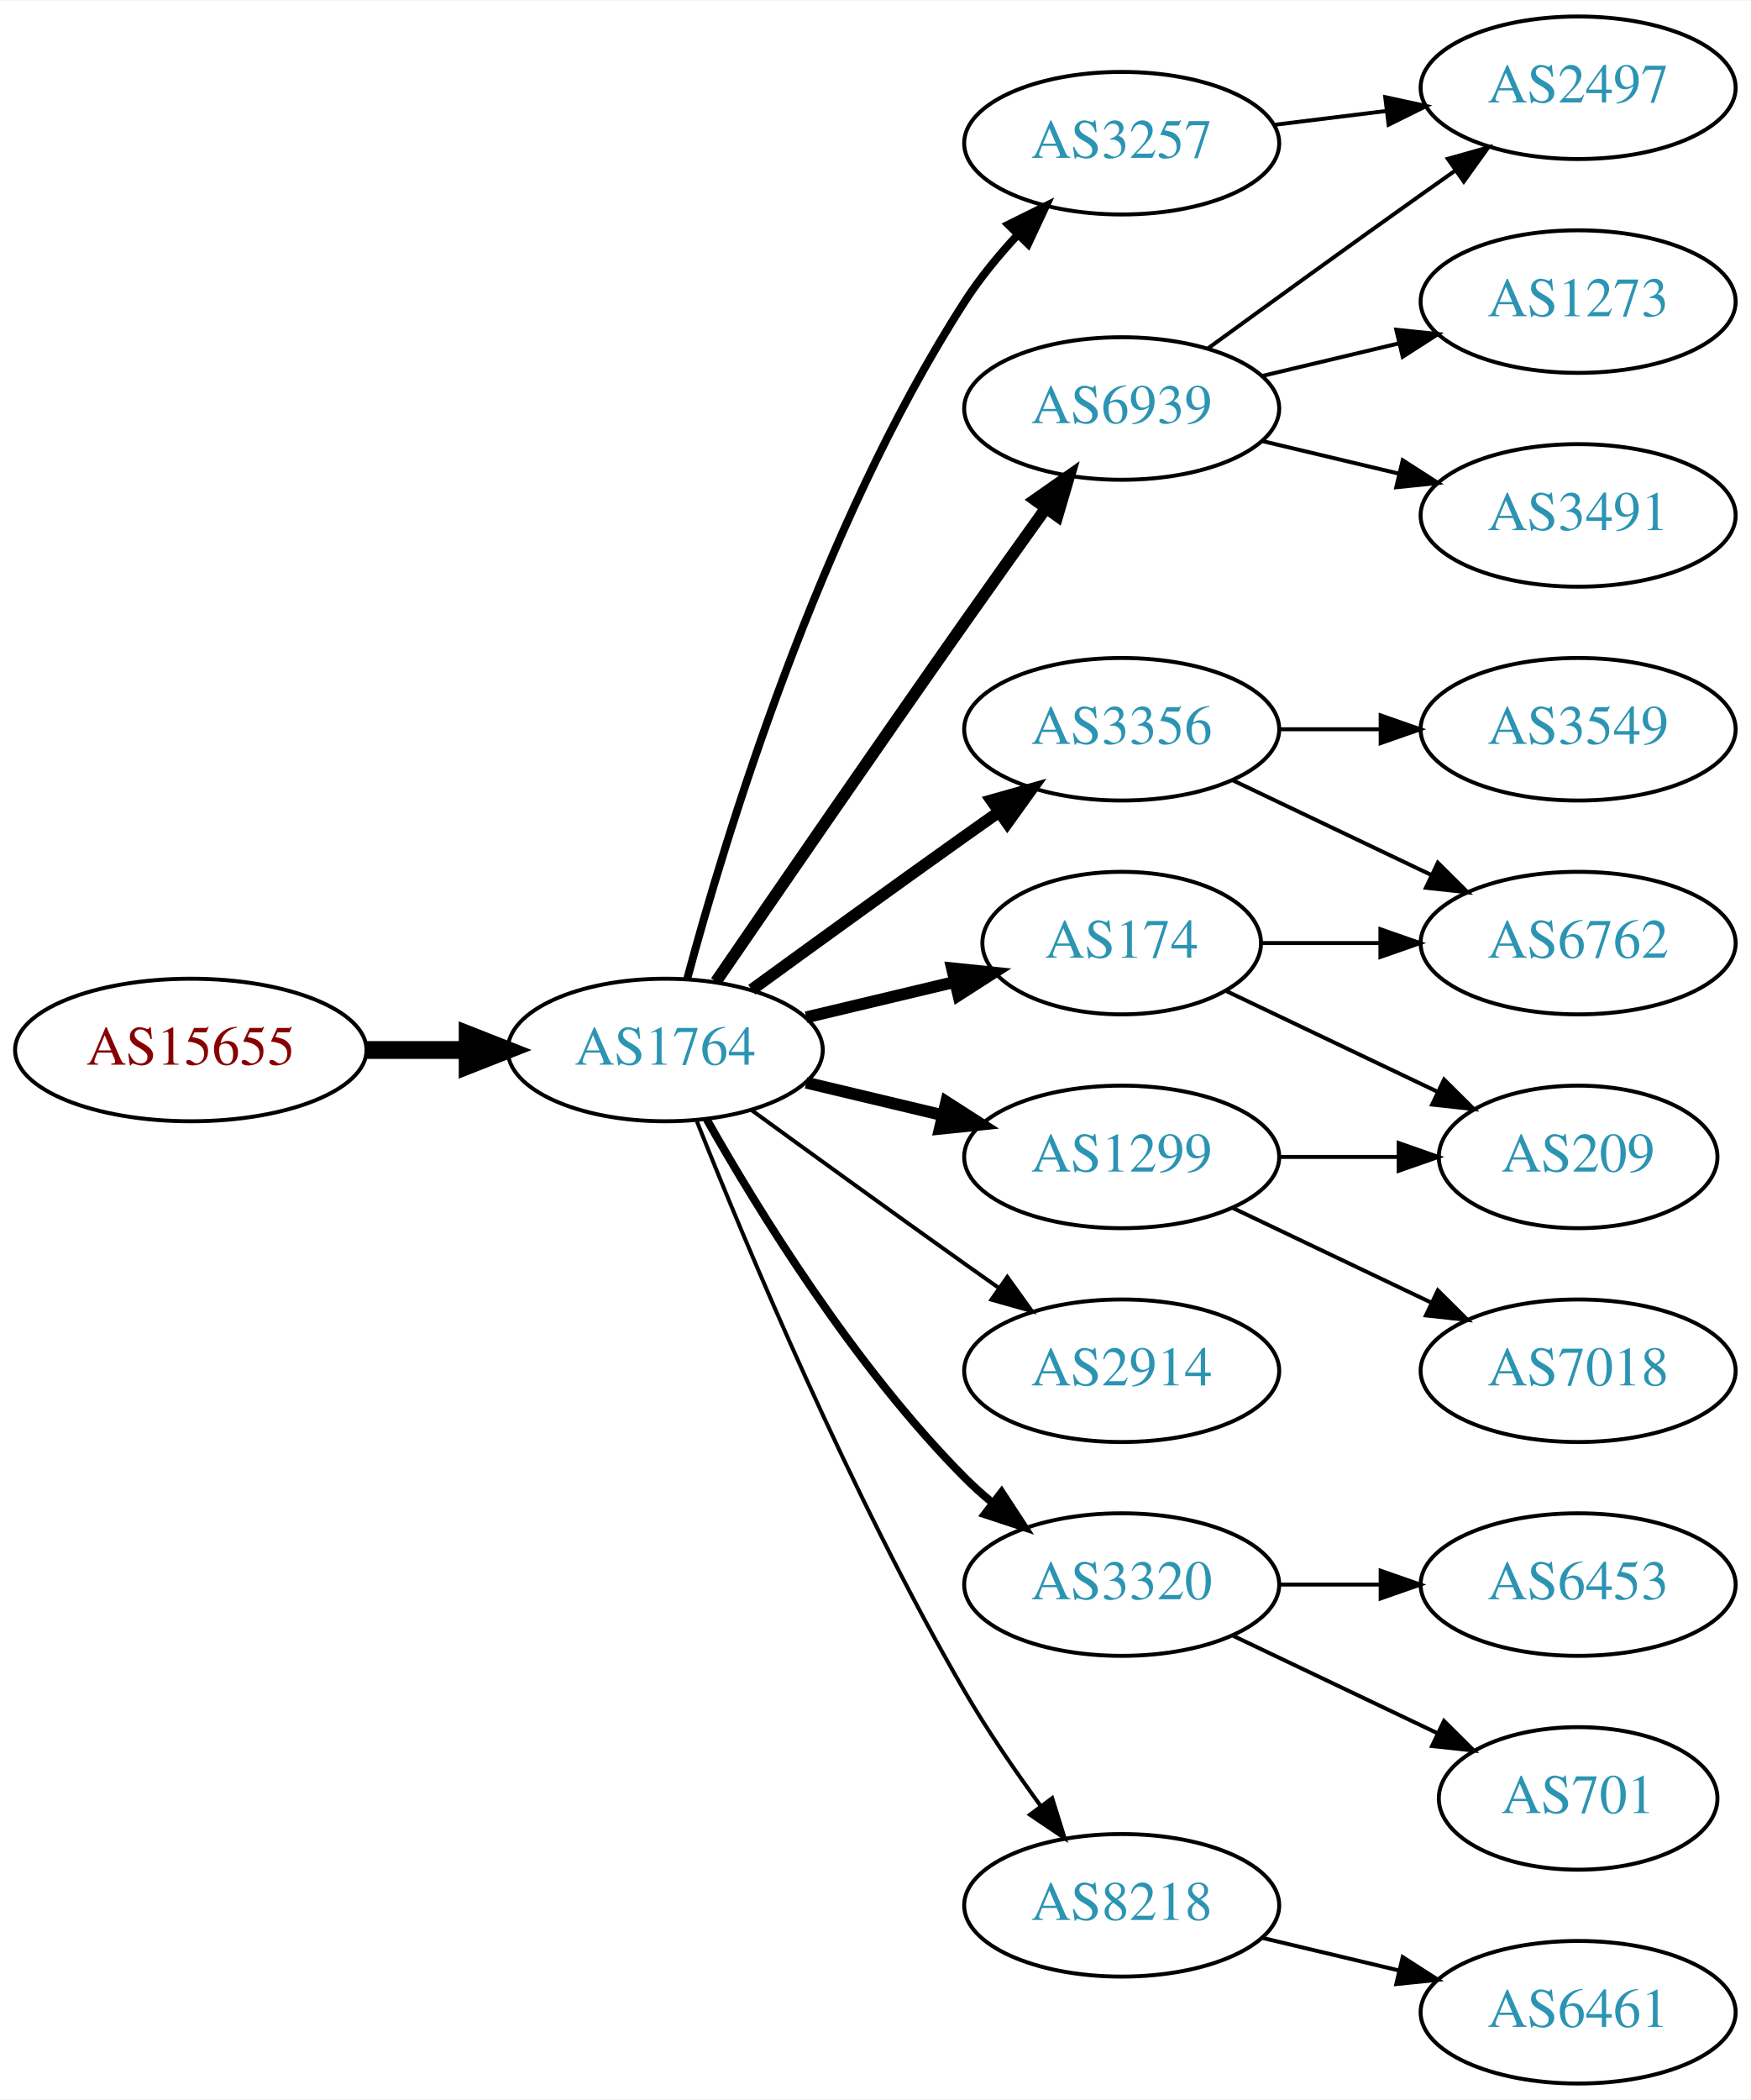
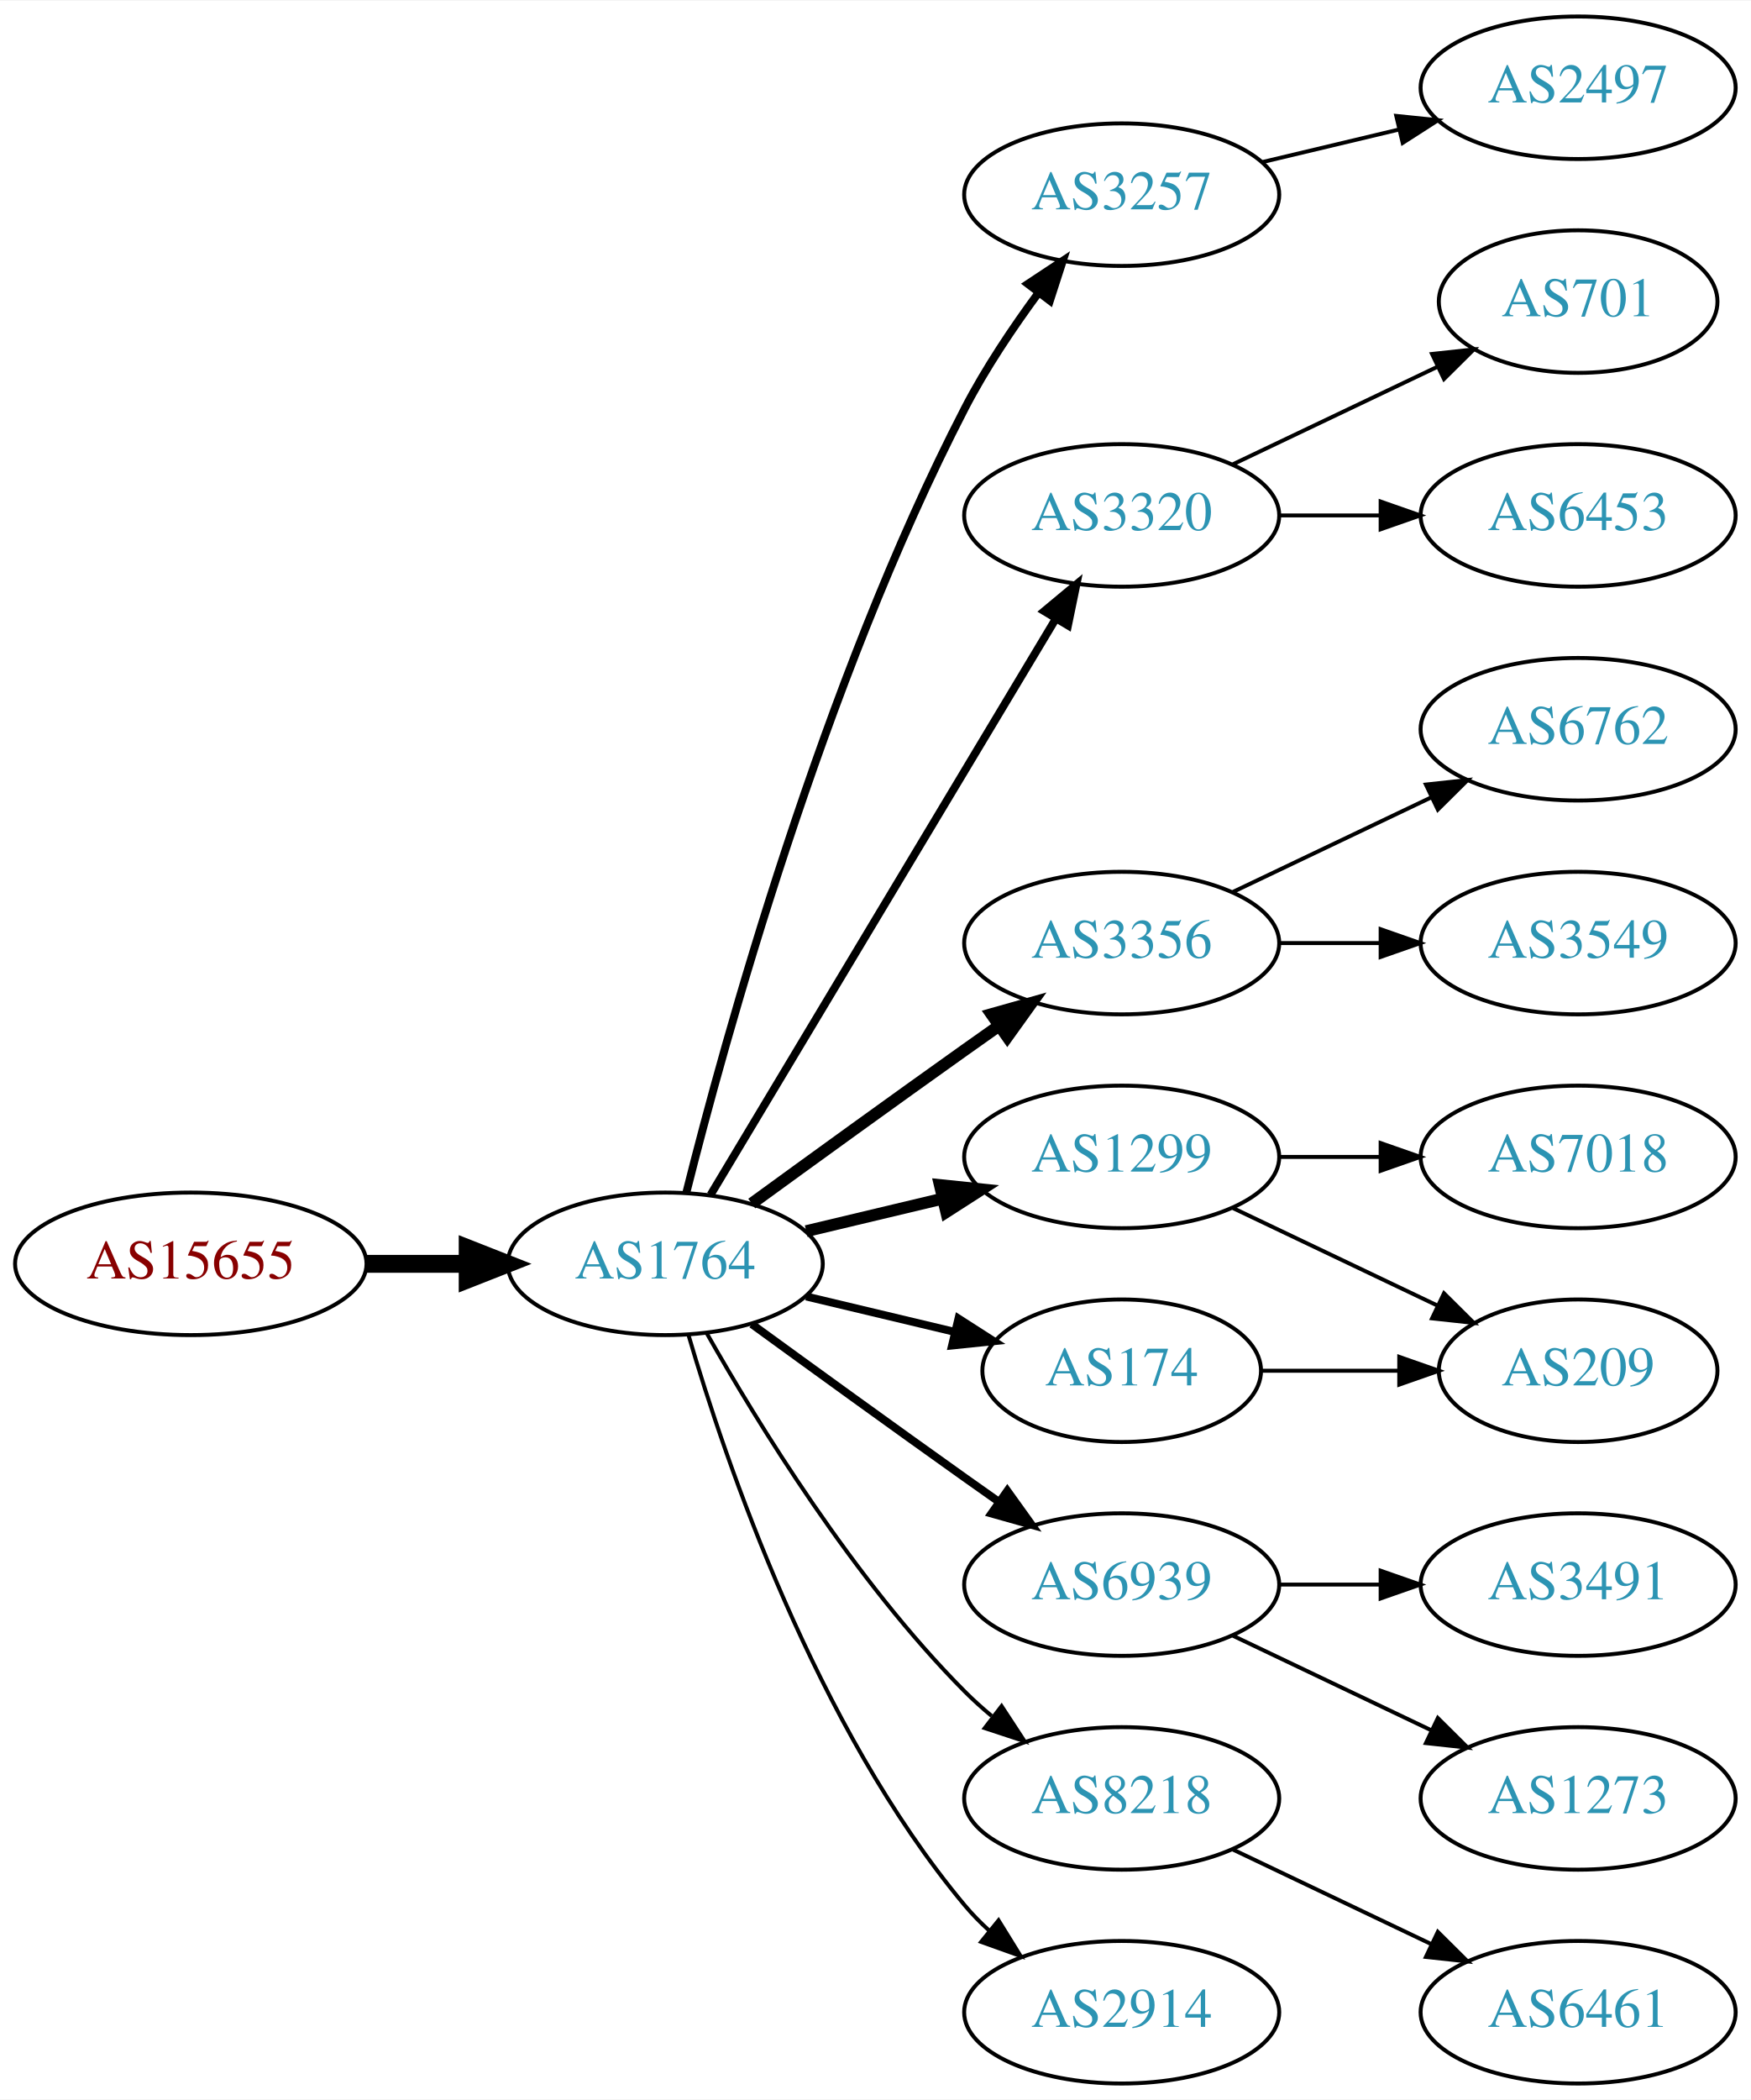
<svg xmlns="http://www.w3.org/2000/svg" xmlns:xlink="http://www.w3.org/1999/xlink" width="442pt" height="530pt" viewBox="0.00 0.00 442.27 530.00">
  <g id="graph0" class="graph" transform="scale(1 1) rotate(0) translate(4 526)">
    <polygon fill="white" stroke="none" points="-4,4 -4,-526 438.271,-526 438.271,4 -4,4" />
    <g id="node1" class="node">
      <g id="a_node1">
        <a xlink:href="/asn/15655" xlink:title="AS15655 ~ MANZ Solutions GmbH [AT]">
-           <ellipse fill="#ffffff" stroke="black" cx="44.196" cy="-261" rx="44.393" ry="18" />
-           <text text-anchor="middle" x="44.196" y="-257.3" font-family="Times,serif" font-size="14.00" fill="#880000">AS15655</text>
+           <ellipse fill="#ffffff" stroke="black" cx="44.196" cy="-207" rx="44.393" ry="18" />
+           <text text-anchor="middle" x="44.196" y="-203.3" font-family="Times,serif" font-size="14.00" fill="#880000">AS15655</text>
        </a>
      </g>
    </g>
    <g id="node2" class="node">
      <g id="a_node2">
        <a xlink:href="/asn/1764" xlink:title="AS1764 ~ NEXTLAYER-AS [AT]">
-           <ellipse fill="#ffffff" stroke="black" cx="164.039" cy="-261" rx="39.794" ry="18" />
-           <text text-anchor="middle" x="164.039" y="-257.3" font-family="Times,serif" font-size="14.00" fill="#2c94b3">AS1764</text>
+           <ellipse fill="#ffffff" stroke="black" cx="164.039" cy="-207" rx="39.794" ry="18" />
+           <text text-anchor="middle" x="164.039" y="-203.3" font-family="Times,serif" font-size="14.00" fill="#2c94b3">AS1764</text>
        </a>
      </g>
    </g>
    <g id="edge1" class="edge">
-       <path fill="none" stroke="black" stroke-width="4.5" d="M88.407,-261C96.72,-261 105.482,-261 113.965,-261" />
-       <polygon fill="black" stroke="black" stroke-width="4.5" points="114.123,-264.938 124.123,-261 114.123,-257.063 114.123,-264.938" />
+       <path fill="none" stroke="black" stroke-width="4.5" d="M88.407,-207C96.72,-207 105.482,-207 113.965,-207" />
+       <polygon fill="black" stroke="black" stroke-width="4.5" points="114.123,-210.938 124.123,-207 114.123,-203.063 114.123,-210.938" />
    </g>
    <g id="node3" class="node">
      <g id="a_node3">
        <a xlink:href="/asn/3257" xlink:title="AS3257 ~ GTT [DE]">
-           <ellipse fill="#ffffff" stroke="black" cx="279.332" cy="-490" rx="39.794" ry="18" />
-           <text text-anchor="middle" x="279.332" y="-486.3" font-family="Times,serif" font-size="14.00" fill="#2c94b3">AS3257</text>
+           <ellipse fill="#ffffff" stroke="black" cx="279.332" cy="-477" rx="39.794" ry="18" />
+           <text text-anchor="middle" x="279.332" y="-473.3" font-family="Times,serif" font-size="14.00" fill="#2c94b3">AS3257</text>
        </a>
      </g>
    </g>
    <g id="edge2" class="edge">
-       <path fill="none" stroke="black" stroke-width="2" d="M169.605,-279.033C178.99,-313.996 202.723,-392.608 239.685,-450 243.479,-455.891 248.227,-461.656 253.084,-466.893" />
-       <polygon fill="black" stroke="black" stroke-width="2" points="250.682,-469.443 260.178,-474.142 255.685,-464.547 250.682,-469.443" />
+       <path fill="none" stroke="black" stroke-width="2" d="M169.388,-225.066C178.942,-263.082 203.803,-353.561 239.685,-423 244.899,-433.09 251.823,-443.411 258.369,-452.291" />
+       <polygon fill="black" stroke="black" stroke-width="2" points="255.625,-454.464 264.461,-460.309 261.198,-450.229 255.625,-454.464" />
    </g>
    <g id="node4" class="node">
      <g id="a_node4">
-         <a xlink:href="/asn/174" xlink:title="AS174 ~ Cogent Communications [US]">
-           <ellipse fill="#ffffff" stroke="black" cx="279.332" cy="-288" rx="35.194" ry="18" />
-           <text text-anchor="middle" x="279.332" y="-284.3" font-family="Times,serif" font-size="14.00" fill="#2c94b3">AS174</text>
+         <a xlink:href="/asn/3320" xlink:title="AS3320 ~ DTAG [DE]">
+           <ellipse fill="#ffffff" stroke="black" cx="279.332" cy="-396" rx="39.794" ry="18" />
+           <text text-anchor="middle" x="279.332" y="-392.3" font-family="Times,serif" font-size="14.00" fill="#2c94b3">AS3320</text>
        </a>
      </g>
    </g>
    <g id="edge3" class="edge">
-       <path fill="none" stroke="black" stroke-width="3" d="M199.646,-269.248C211.44,-272.058 224.745,-275.229 237.013,-278.153" />
-       <polygon fill="black" stroke="black" stroke-width="3" points="236.479,-281.624 247.018,-280.537 238.101,-274.814 236.479,-281.624" />
+       <path fill="none" stroke="black" stroke-width="2" d="M175.494,-224.442C195.475,-257.775 239.18,-330.686 262.666,-369.866" />
+       <polygon fill="black" stroke="black" stroke-width="2" points="259.758,-371.823 267.902,-378.6 265.762,-368.224 259.758,-371.823" />
    </g>
    <g id="node5" class="node">
      <g id="a_node5">
        <a xlink:href="/asn/3356" xlink:title="AS3356 ~ Level 3 Parent, LLC [US]">
-           <ellipse fill="#ffffff" stroke="black" cx="279.332" cy="-342" rx="39.794" ry="18" />
-           <text text-anchor="middle" x="279.332" y="-338.3" font-family="Times,serif" font-size="14.00" fill="#2c94b3">AS3356</text>
+           <ellipse fill="#ffffff" stroke="black" cx="279.332" cy="-288" rx="39.794" ry="18" />
+           <text text-anchor="middle" x="279.332" y="-284.3" font-family="Times,serif" font-size="14.00" fill="#2c94b3">AS3356</text>
        </a>
      </g>
    </g>
    <g id="edge4" class="edge">
-       <path fill="none" stroke="black" stroke-width="3" d="M185.887,-276.222C200.821,-287.091 221.435,-302.025 239.685,-315 242.506,-317.005 245.449,-319.085 248.397,-321.159" />
-       <polygon fill="black" stroke="black" stroke-width="3" points="246.424,-324.05 256.621,-326.926 250.443,-318.319 246.424,-324.05" />
+       <path fill="none" stroke="black" stroke-width="3" d="M185.887,-222.222C200.821,-233.091 221.435,-248.025 239.685,-261 242.506,-263.005 245.449,-265.085 248.397,-267.159" />
+       <polygon fill="black" stroke="black" stroke-width="3" points="246.424,-270.05 256.621,-272.926 250.443,-264.319 246.424,-270.05" />
    </g>
    <g id="node6" class="node">
      <g id="a_node6">
        <a xlink:href="/asn/1299" xlink:title="AS1299 ~ Telia Carrier [EU]">
          <ellipse fill="#ffffff" stroke="black" cx="279.332" cy="-234" rx="39.794" ry="18" />
          <text text-anchor="middle" x="279.332" y="-230.3" font-family="Times,serif" font-size="14.00" fill="#2c94b3">AS1299</text>
        </a>
      </g>
    </g>
    <g id="edge5" class="edge">
-       <path fill="none" stroke="black" stroke-width="3" d="M199.646,-252.752C210.517,-250.162 222.671,-247.265 234.114,-244.538" />
-       <polygon fill="black" stroke="black" stroke-width="3" points="235.02,-247.92 243.936,-242.197 233.397,-241.111 235.02,-247.92" />
+       <path fill="none" stroke="black" stroke-width="3" d="M199.646,-215.248C210.517,-217.838 222.671,-220.735 234.114,-223.462" />
+       <polygon fill="black" stroke="black" stroke-width="3" points="233.397,-226.889 243.936,-225.803 235.02,-220.08 233.397,-226.889" />
    </g>
    <g id="node7" class="node">
      <g id="a_node7">
-         <a xlink:href="/asn/2914" xlink:title="AS2914 ~ NTT America, Inc. [US]">
-           <ellipse fill="#ffffff" stroke="black" cx="279.332" cy="-180" rx="39.794" ry="18" />
-           <text text-anchor="middle" x="279.332" y="-176.3" font-family="Times,serif" font-size="14.00" fill="#2c94b3">AS2914</text>
+         <a xlink:href="/asn/6939" xlink:title="AS6939 ~ Hurricane Electric LLC [US]">
+           <ellipse fill="#ffffff" stroke="black" cx="279.332" cy="-126" rx="39.794" ry="18" />
+           <text text-anchor="middle" x="279.332" y="-122.3" font-family="Times,serif" font-size="14.00" fill="#2c94b3">AS6939</text>
        </a>
      </g>
    </g>
    <g id="edge6" class="edge">
-       <path fill="none" stroke="black" d="M185.887,-245.778C200.821,-234.909 221.435,-219.975 239.685,-207 242.506,-204.995 245.449,-202.915 248.397,-200.841" />
-       <polygon fill="black" stroke="black" points="250.443,-203.681 256.621,-195.074 246.424,-197.95 250.443,-203.681" />
+       <path fill="none" stroke="black" stroke-width="2" d="M185.887,-191.778C200.821,-180.909 221.435,-165.975 239.685,-153 242.506,-150.995 245.449,-148.915 248.397,-146.841" />
+       <polygon fill="black" stroke="black" stroke-width="2" points="250.443,-149.681 256.621,-141.074 246.424,-143.95 250.443,-149.681" />
    </g>
    <g id="node8" class="node">
      <g id="a_node8">
-         <a xlink:href="/asn/3320" xlink:title="AS3320 ~ DTAG [DE]">
-           <ellipse fill="#ffffff" stroke="black" cx="279.332" cy="-126" rx="39.794" ry="18" />
-           <text text-anchor="middle" x="279.332" y="-122.3" font-family="Times,serif" font-size="14.00" fill="#2c94b3">AS3320</text>
+         <a xlink:href="/asn/174" xlink:title="AS174 ~ Cogent Communications [US]">
+           <ellipse fill="#ffffff" stroke="black" cx="279.332" cy="-180" rx="35.194" ry="18" />
+           <text text-anchor="middle" x="279.332" y="-176.3" font-family="Times,serif" font-size="14.00" fill="#2c94b3">AS174</text>
        </a>
      </g>
    </g>
    <g id="edge7" class="edge">
-       <path fill="none" stroke="black" stroke-width="2" d="M174.498,-243.51C187.28,-220.904 211.712,-181.114 239.685,-153 241.796,-150.879 244.092,-148.812 246.477,-146.829" />
-       <polygon fill="black" stroke="black" stroke-width="2" points="248.993,-149.31 254.793,-140.444 244.73,-143.758 248.993,-149.31" />
+       <path fill="none" stroke="black" stroke-width="2" d="M199.646,-198.752C211.44,-195.942 224.745,-192.771 237.013,-189.847" />
+       <polygon fill="black" stroke="black" stroke-width="2" points="238.101,-193.186 247.018,-187.463 236.479,-186.376 238.101,-193.186" />
    </g>
    <g id="node9" class="node">
      <g id="a_node9">
-         <a xlink:href="/asn/6939" xlink:title="AS6939 ~ Hurricane Electric LLC [US]">
-           <ellipse fill="#ffffff" stroke="black" cx="279.332" cy="-423" rx="39.794" ry="18" />
-           <text text-anchor="middle" x="279.332" y="-419.3" font-family="Times,serif" font-size="14.00" fill="#2c94b3">AS6939</text>
+         <a xlink:href="/asn/8218" xlink:title="AS8218 ~ legacy Neotelecoms [FR]">
+           <ellipse fill="#ffffff" stroke="black" cx="279.332" cy="-72" rx="39.794" ry="18" />
+           <text text-anchor="middle" x="279.332" y="-68.3" font-family="Times,serif" font-size="14.00" fill="#2c94b3">AS8218</text>
        </a>
      </g>
    </g>
    <g id="edge8" class="edge">
-       <path fill="none" stroke="black" stroke-width="3" d="M176.846,-278.269C191.489,-299.642 217.262,-337.12 239.685,-369 246.32,-378.433 253.67,-388.739 260.164,-397.795" />
-       <polygon fill="black" stroke="black" stroke-width="3" points="257.399,-399.946 266.076,-406.026 263.085,-395.862 257.399,-399.946" />
+       <path fill="none" stroke="black" d="M174.498,-189.51C187.28,-166.904 211.712,-127.114 239.685,-99 241.796,-96.879 244.092,-94.812 246.477,-92.829" />
+       <polygon fill="black" stroke="black" points="248.993,-95.31 254.793,-86.444 244.73,-89.758 248.993,-95.31" />
    </g>
    <g id="node10" class="node">
      <g id="a_node10">
-         <a xlink:href="/asn/8218" xlink:title="AS8218 ~ legacy Neotelecoms [FR]">
-           <ellipse fill="#ffffff" stroke="black" cx="279.332" cy="-45" rx="39.794" ry="18" />
-           <text text-anchor="middle" x="279.332" y="-41.3" font-family="Times,serif" font-size="14.00" fill="#2c94b3">AS8218</text>
+         <a xlink:href="/asn/2914" xlink:title="AS2914 ~ NTT America, Inc. [US]">
+           <ellipse fill="#ffffff" stroke="black" cx="279.332" cy="-18" rx="39.794" ry="18" />
+           <text text-anchor="middle" x="279.332" y="-14.3" font-family="Times,serif" font-size="14.00" fill="#2c94b3">AS2914</text>
        </a>
      </g>
    </g>
    <g id="edge9" class="edge">
-       <path fill="none" stroke="black" d="M172.042,-242.949C184.169,-212.43 210.587,-149.067 239.685,-99 245.392,-89.181 252.43,-78.922 258.929,-70.016" />
-       <polygon fill="black" stroke="black" points="261.77,-72.061 264.934,-61.95 256.155,-67.881 261.77,-72.061" />
-     </g>
-     <g id="node11" class="node">
-       <g id="a_node11">
+       <path fill="none" stroke="black" d="M169.913,-188.998C179.227,-157.156 202.043,-90.019 239.685,-45 241.555,-42.763 243.654,-40.626 245.88,-38.604" />
+       <polygon fill="black" stroke="black" points="248.227,-41.208 253.799,-32.196 243.823,-35.766 248.227,-41.208" />
+     </g>
+     <g id="node13" class="node">
+       <g id="a_node13">
        <a xlink:href="/asn/2497" xlink:title="AS2497 ~ Internet Initiative Japan Inc. [JP]">
          <ellipse fill="#ffffff" stroke="black" cx="394.625" cy="-504" rx="39.794" ry="18" />
          <text text-anchor="middle" x="394.625" y="-500.3" font-family="Times,serif" font-size="14.00" fill="#2c94b3">AS2497</text>
        </a>
      </g>
    </g>
+     <g id="edge12" class="edge">
+       <path fill="none" stroke="black" d="M314.939,-485.248C325.81,-487.838 337.964,-490.735 349.407,-493.462" />
+       <polygon fill="black" stroke="black" points="348.69,-496.889 359.229,-495.803 350.313,-490.08 348.69,-496.889" />
+     </g>
+     <g id="node11" class="node">
+       <g id="a_node11">
+         <a xlink:href="/asn/701" xlink:title="AS701 ~ UUNET [US]">
+           <ellipse fill="#ffffff" stroke="black" cx="394.625" cy="-450" rx="35.194" ry="18" />
+           <text text-anchor="middle" x="394.625" y="-446.3" font-family="Times,serif" font-size="14.00" fill="#2c94b3">AS701</text>
+         </a>
+       </g>
+     </g>
    <g id="edge10" class="edge">
-       <path fill="none" stroke="black" d="M317.742,-494.623C326.83,-495.746 336.667,-496.962 346.152,-498.134" />
-       <polygon fill="black" stroke="black" points="345.9,-501.629 356.254,-499.382 346.758,-494.682 345.9,-501.629" />
+       <path fill="none" stroke="black" d="M307.468,-408.934C322.9,-416.29 342.385,-425.577 358.92,-433.459" />
+       <polygon fill="black" stroke="black" points="357.729,-436.768 368.262,-437.911 360.741,-430.449 357.729,-436.768" />
    </g>
    <g id="node12" class="node">
      <g id="a_node12">
-         <a xlink:href="/asn/6762" xlink:title="AS6762 ~ TELECOM ITALIA SPARKLE S.p.A. [IT]">
-           <ellipse fill="#ffffff" stroke="black" cx="394.625" cy="-288" rx="39.794" ry="18" />
-           <text text-anchor="middle" x="394.625" y="-284.3" font-family="Times,serif" font-size="14.00" fill="#2c94b3">AS6762</text>
+         <a xlink:href="/asn/6453" xlink:title="AS6453 ~ TATA COMMUNICATIONS (AMERICA) INC [US]">
+           <ellipse fill="#ffffff" stroke="black" cx="394.625" cy="-396" rx="39.794" ry="18" />
+           <text text-anchor="middle" x="394.625" y="-392.3" font-family="Times,serif" font-size="14.00" fill="#2c94b3">AS6453</text>
        </a>
      </g>
    </g>
    <g id="edge11" class="edge">
-       <path fill="none" stroke="black" d="M314.631,-288C324.008,-288 334.358,-288 344.393,-288" />
-       <polygon fill="black" stroke="black" points="344.681,-291.5 354.681,-288 344.681,-284.5 344.681,-291.5" />
-     </g>
-     <g id="node13" class="node">
-       <g id="a_node13">
-         <a xlink:href="/asn/209" xlink:title="AS209 ~ CenturyLink Communications, LLC [US]">
-           <ellipse fill="#ffffff" stroke="black" cx="394.625" cy="-234" rx="35.194" ry="18" />
-           <text text-anchor="middle" x="394.625" y="-230.3" font-family="Times,serif" font-size="14.00" fill="#2c94b3">AS209</text>
-         </a>
-       </g>
-     </g>
-     <g id="edge12" class="edge">
-       <path fill="none" stroke="black" d="M305.757,-275.881C321.5,-268.378 341.922,-258.644 359.115,-250.449" />
-       <polygon fill="black" stroke="black" points="360.763,-253.54 368.284,-246.078 357.751,-247.221 360.763,-253.54" />
-     </g>
-     <g id="edge13" class="edge">
-       <path fill="none" stroke="black" d="M307.468,-329.066C322.462,-321.919 341.283,-312.948 357.506,-305.215" />
-       <polygon fill="black" stroke="black" points="359.188,-308.291 366.71,-300.829 356.177,-301.972 359.188,-308.291" />
+       <path fill="none" stroke="black" d="M319.004,-396C327.207,-396 335.971,-396 344.503,-396" />
+       <polygon fill="black" stroke="black" points="344.742,-399.5 354.742,-396 344.742,-392.5 344.742,-399.5" />
    </g>
    <g id="node14" class="node">
      <g id="a_node14">
-         <a xlink:href="/asn/3549" xlink:title="AS3549 ~ Level 3 Parent, LLC [US]">
+         <a xlink:href="/asn/6762" xlink:title="AS6762 ~ TELECOM ITALIA SPARKLE S.p.A. [IT]">
          <ellipse fill="#ffffff" stroke="black" cx="394.625" cy="-342" rx="39.794" ry="18" />
-           <text text-anchor="middle" x="394.625" y="-338.3" font-family="Times,serif" font-size="14.00" fill="#2c94b3">AS3549</text>
-         </a>
-       </g>
-     </g>
-     <g id="edge14" class="edge">
-       <path fill="none" stroke="black" d="M319.004,-342C327.207,-342 335.971,-342 344.503,-342" />
-       <polygon fill="black" stroke="black" points="344.742,-345.5 354.742,-342 344.742,-338.5 344.742,-345.5" />
-     </g>
-     <g id="edge20" class="edge">
-       <path fill="none" stroke="black" d="M319.004,-234C328.709,-234 339.2,-234 349.163,-234" />
-       <polygon fill="black" stroke="black" points="349.299,-237.5 359.299,-234 349.299,-230.5 349.299,-237.5" />
-     </g>
-     <g id="node19" class="node">
-       <g id="a_node19">
-         <a xlink:href="/asn/7018" xlink:title="AS7018 ~ AT&amp;T Services, Inc. [US]">
-           <ellipse fill="#ffffff" stroke="black" cx="394.625" cy="-180" rx="39.794" ry="18" />
-           <text text-anchor="middle" x="394.625" y="-176.3" font-family="Times,serif" font-size="14.00" fill="#2c94b3">AS7018</text>
-         </a>
-       </g>
-     </g>
-     <g id="edge21" class="edge">
-       <path fill="none" stroke="black" d="M307.468,-221.066C322.462,-213.919 341.283,-204.948 357.506,-197.215" />
-       <polygon fill="black" stroke="black" points="359.188,-200.291 366.71,-192.829 356.177,-193.972 359.188,-200.291" />
+           <text text-anchor="middle" x="394.625" y="-338.3" font-family="Times,serif" font-size="14.00" fill="#2c94b3">AS6762</text>
+         </a>
+       </g>
+     </g>
+     <g id="edge13" class="edge">
+       <path fill="none" stroke="black" d="M307.468,-300.934C322.462,-308.081 341.283,-317.052 357.506,-324.785" />
+       <polygon fill="black" stroke="black" points="356.177,-328.028 366.71,-329.171 359.188,-321.709 356.177,-328.028" />
    </g>
    <g id="node15" class="node">
      <g id="a_node15">
-         <a xlink:href="/asn/6453" xlink:title="AS6453 ~ TATA COMMUNICATIONS (AMERICA) INC [US]">
-           <ellipse fill="#ffffff" stroke="black" cx="394.625" cy="-126" rx="39.794" ry="18" />
-           <text text-anchor="middle" x="394.625" y="-122.3" font-family="Times,serif" font-size="14.00" fill="#2c94b3">AS6453</text>
-         </a>
-       </g>
-     </g>
-     <g id="edge15" class="edge">
-       <path fill="none" stroke="black" d="M319.004,-126C327.207,-126 335.971,-126 344.503,-126" />
-       <polygon fill="black" stroke="black" points="344.742,-129.5 354.742,-126 344.742,-122.5 344.742,-129.5" />
+         <a xlink:href="/asn/3549" xlink:title="AS3549 ~ Level 3 Parent, LLC [US]">
+           <ellipse fill="#ffffff" stroke="black" cx="394.625" cy="-288" rx="39.794" ry="18" />
+           <text text-anchor="middle" x="394.625" y="-284.3" font-family="Times,serif" font-size="14.00" fill="#2c94b3">AS3549</text>
+         </a>
+       </g>
+     </g>
+     <g id="edge14" class="edge">
+       <path fill="none" stroke="black" d="M319.004,-288C327.207,-288 335.971,-288 344.503,-288" />
+       <polygon fill="black" stroke="black" points="344.742,-291.5 354.742,-288 344.742,-284.5 344.742,-291.5" />
    </g>
    <g id="node16" class="node">
      <g id="a_node16">
-         <a xlink:href="/asn/701" xlink:title="AS701 ~ UUNET [US]">
-           <ellipse fill="#ffffff" stroke="black" cx="394.625" cy="-72" rx="35.194" ry="18" />
-           <text text-anchor="middle" x="394.625" y="-68.3" font-family="Times,serif" font-size="14.00" fill="#2c94b3">AS701</text>
-         </a>
-       </g>
-     </g>
-     <g id="edge16" class="edge">
-       <path fill="none" stroke="black" d="M307.468,-113.066C322.9,-105.71 342.385,-96.423 358.92,-88.541" />
-       <polygon fill="black" stroke="black" points="360.741,-91.551 368.262,-84.089 357.729,-85.232 360.741,-91.551" />
-     </g>
-     <g id="edge19" class="edge">
-       <path fill="none" stroke="black" d="M301.18,-438.222C316.114,-449.091 336.727,-464.025 354.978,-477 357.799,-479.005 360.742,-481.085 363.69,-483.159" />
-       <polygon fill="black" stroke="black" points="361.717,-486.05 371.914,-488.926 365.736,-480.319 361.717,-486.05" />
+         <a xlink:href="/asn/7018" xlink:title="AS7018 ~ AT&amp;T Services, Inc. [US]">
+           <ellipse fill="#ffffff" stroke="black" cx="394.625" cy="-234" rx="39.794" ry="18" />
+           <text text-anchor="middle" x="394.625" y="-230.3" font-family="Times,serif" font-size="14.00" fill="#2c94b3">AS7018</text>
+         </a>
+       </g>
+     </g>
+     <g id="edge15" class="edge">
+       <path fill="none" stroke="black" d="M319.004,-234C327.207,-234 335.971,-234 344.503,-234" />
+       <polygon fill="black" stroke="black" points="344.742,-237.5 354.742,-234 344.742,-230.5 344.742,-237.5" />
    </g>
    <g id="node17" class="node">
      <g id="a_node17">
-         <a xlink:href="/asn/1273" xlink:title="AS1273 ~ Vodafone Group PLC [EU]">
-           <ellipse fill="#ffffff" stroke="black" cx="394.625" cy="-450" rx="39.794" ry="18" />
-           <text text-anchor="middle" x="394.625" y="-446.3" font-family="Times,serif" font-size="14.00" fill="#2c94b3">AS1273</text>
-         </a>
-       </g>
-     </g>
-     <g id="edge17" class="edge">
-       <path fill="none" stroke="black" d="M314.939,-431.248C325.81,-433.838 337.964,-436.735 349.407,-439.462" />
-       <polygon fill="black" stroke="black" points="348.69,-442.889 359.229,-441.803 350.313,-436.08 348.69,-442.889" />
+         <a xlink:href="/asn/209" xlink:title="AS209 ~ CenturyLink Communications, LLC [US]">
+           <ellipse fill="#ffffff" stroke="black" cx="394.625" cy="-180" rx="35.194" ry="18" />
+           <text text-anchor="middle" x="394.625" y="-176.3" font-family="Times,serif" font-size="14.00" fill="#2c94b3">AS209</text>
+         </a>
+       </g>
+     </g>
+     <g id="edge16" class="edge">
+       <path fill="none" stroke="black" d="M307.468,-221.066C322.9,-213.71 342.385,-204.423 358.92,-196.541" />
+       <polygon fill="black" stroke="black" points="360.741,-199.551 368.262,-192.089 357.729,-193.232 360.741,-199.551" />
    </g>
    <g id="node18" class="node">
      <g id="a_node18">
        <a xlink:href="/asn/3491" xlink:title="AS3491 ~ PCCW Global, Inc. [US]">
-           <ellipse fill="#ffffff" stroke="black" cx="394.625" cy="-396" rx="39.794" ry="18" />
-           <text text-anchor="middle" x="394.625" y="-392.3" font-family="Times,serif" font-size="14.00" fill="#2c94b3">AS3491</text>
+           <ellipse fill="#ffffff" stroke="black" cx="394.625" cy="-126" rx="39.794" ry="18" />
+           <text text-anchor="middle" x="394.625" y="-122.3" font-family="Times,serif" font-size="14.00" fill="#2c94b3">AS3491</text>
+         </a>
+       </g>
+     </g>
+     <g id="edge17" class="edge">
+       <path fill="none" stroke="black" d="M319.004,-126C327.207,-126 335.971,-126 344.503,-126" />
+       <polygon fill="black" stroke="black" points="344.742,-129.5 354.742,-126 344.742,-122.5 344.742,-129.5" />
+     </g>
+     <g id="node19" class="node">
+       <g id="a_node19">
+         <a xlink:href="/asn/1273" xlink:title="AS1273 ~ Vodafone Group PLC [EU]">
+           <ellipse fill="#ffffff" stroke="black" cx="394.625" cy="-72" rx="39.794" ry="18" />
+           <text text-anchor="middle" x="394.625" y="-68.3" font-family="Times,serif" font-size="14.00" fill="#2c94b3">AS1273</text>
        </a>
      </g>
    </g>
    <g id="edge18" class="edge">
-       <path fill="none" stroke="black" d="M314.939,-414.752C325.81,-412.162 337.964,-409.265 349.407,-406.538" />
-       <polygon fill="black" stroke="black" points="350.313,-409.92 359.229,-404.197 348.69,-403.111 350.313,-409.92" />
+       <path fill="none" stroke="black" d="M307.468,-113.066C322.462,-105.919 341.283,-96.948 357.506,-89.215" />
+       <polygon fill="black" stroke="black" points="359.188,-92.291 366.71,-84.829 356.177,-85.972 359.188,-92.291" />
+     </g>
+     <g id="edge19" class="edge">
+       <path fill="none" stroke="black" d="M314.631,-180C325.501,-180 337.678,-180 349.156,-180" />
+       <polygon fill="black" stroke="black" points="349.442,-183.5 359.442,-180 349.442,-176.5 349.442,-183.5" />
    </g>
    <g id="node20" class="node">
      <g id="a_node20">
        <a xlink:href="/asn/6461" xlink:title="AS6461 ~ Zayo Bandwidth [US]">
          <ellipse fill="#ffffff" stroke="black" cx="394.625" cy="-18" rx="39.794" ry="18" />
          <text text-anchor="middle" x="394.625" y="-14.3" font-family="Times,serif" font-size="14.00" fill="#2c94b3">AS6461</text>
        </a>
      </g>
    </g>
-     <g id="edge22" class="edge">
-       <path fill="none" stroke="black" d="M314.939,-36.752C325.81,-34.162 337.964,-31.265 349.407,-28.538" />
-       <polygon fill="black" stroke="black" points="350.313,-31.92 359.229,-26.197 348.69,-25.111 350.313,-31.92" />
+     <g id="edge20" class="edge">
+       <path fill="none" stroke="black" d="M307.468,-59.066C322.462,-51.919 341.283,-42.948 357.506,-35.215" />
+       <polygon fill="black" stroke="black" points="359.188,-38.291 366.71,-30.829 356.177,-31.972 359.188,-38.291" />
    </g>
  </g>
</svg>
